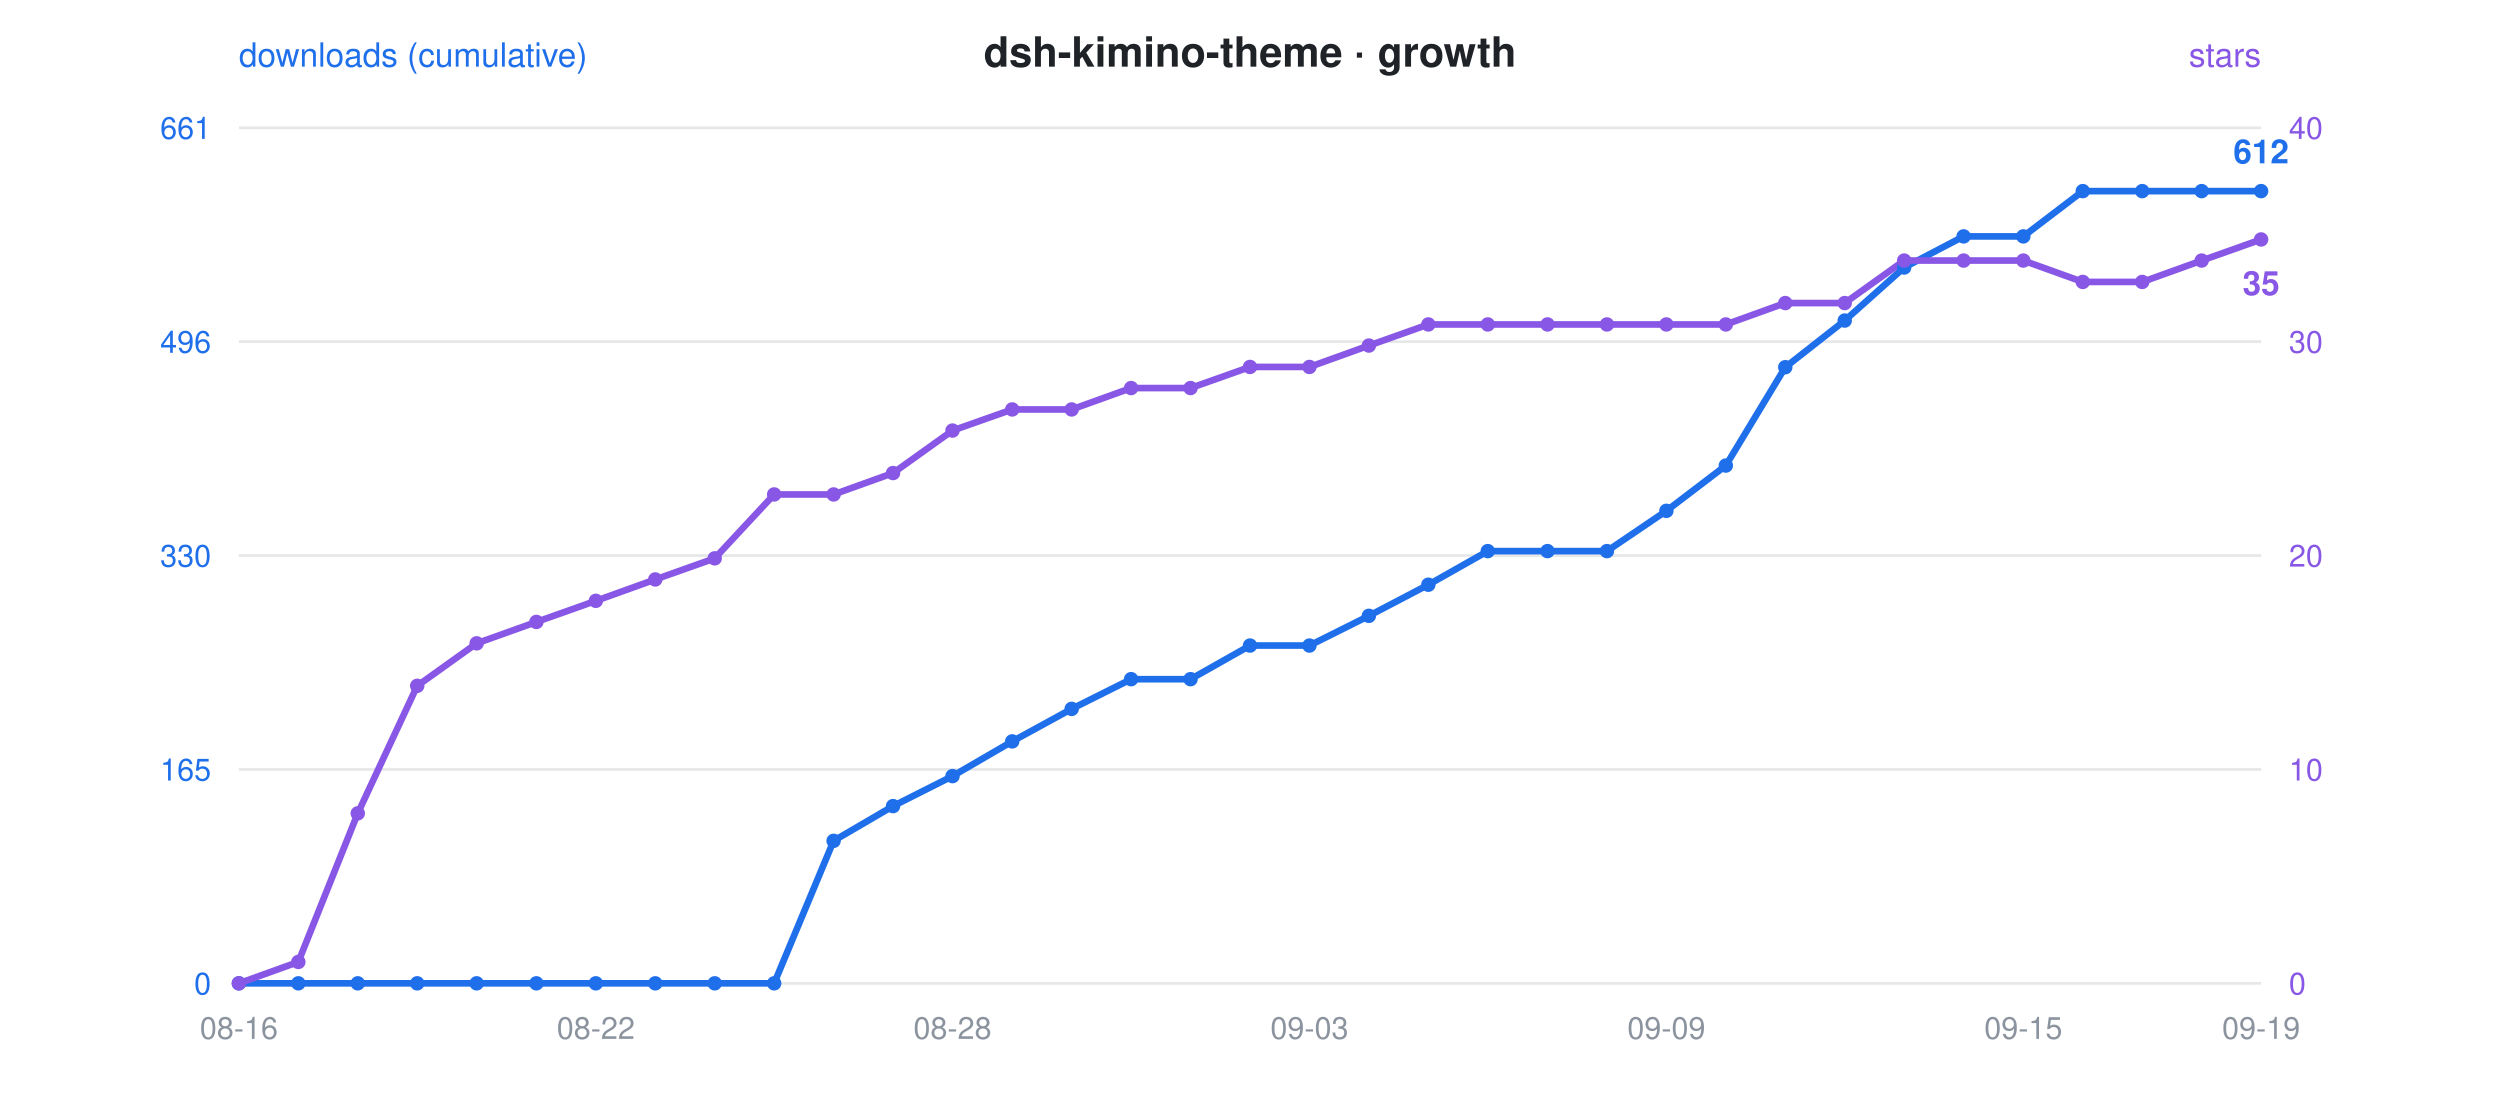
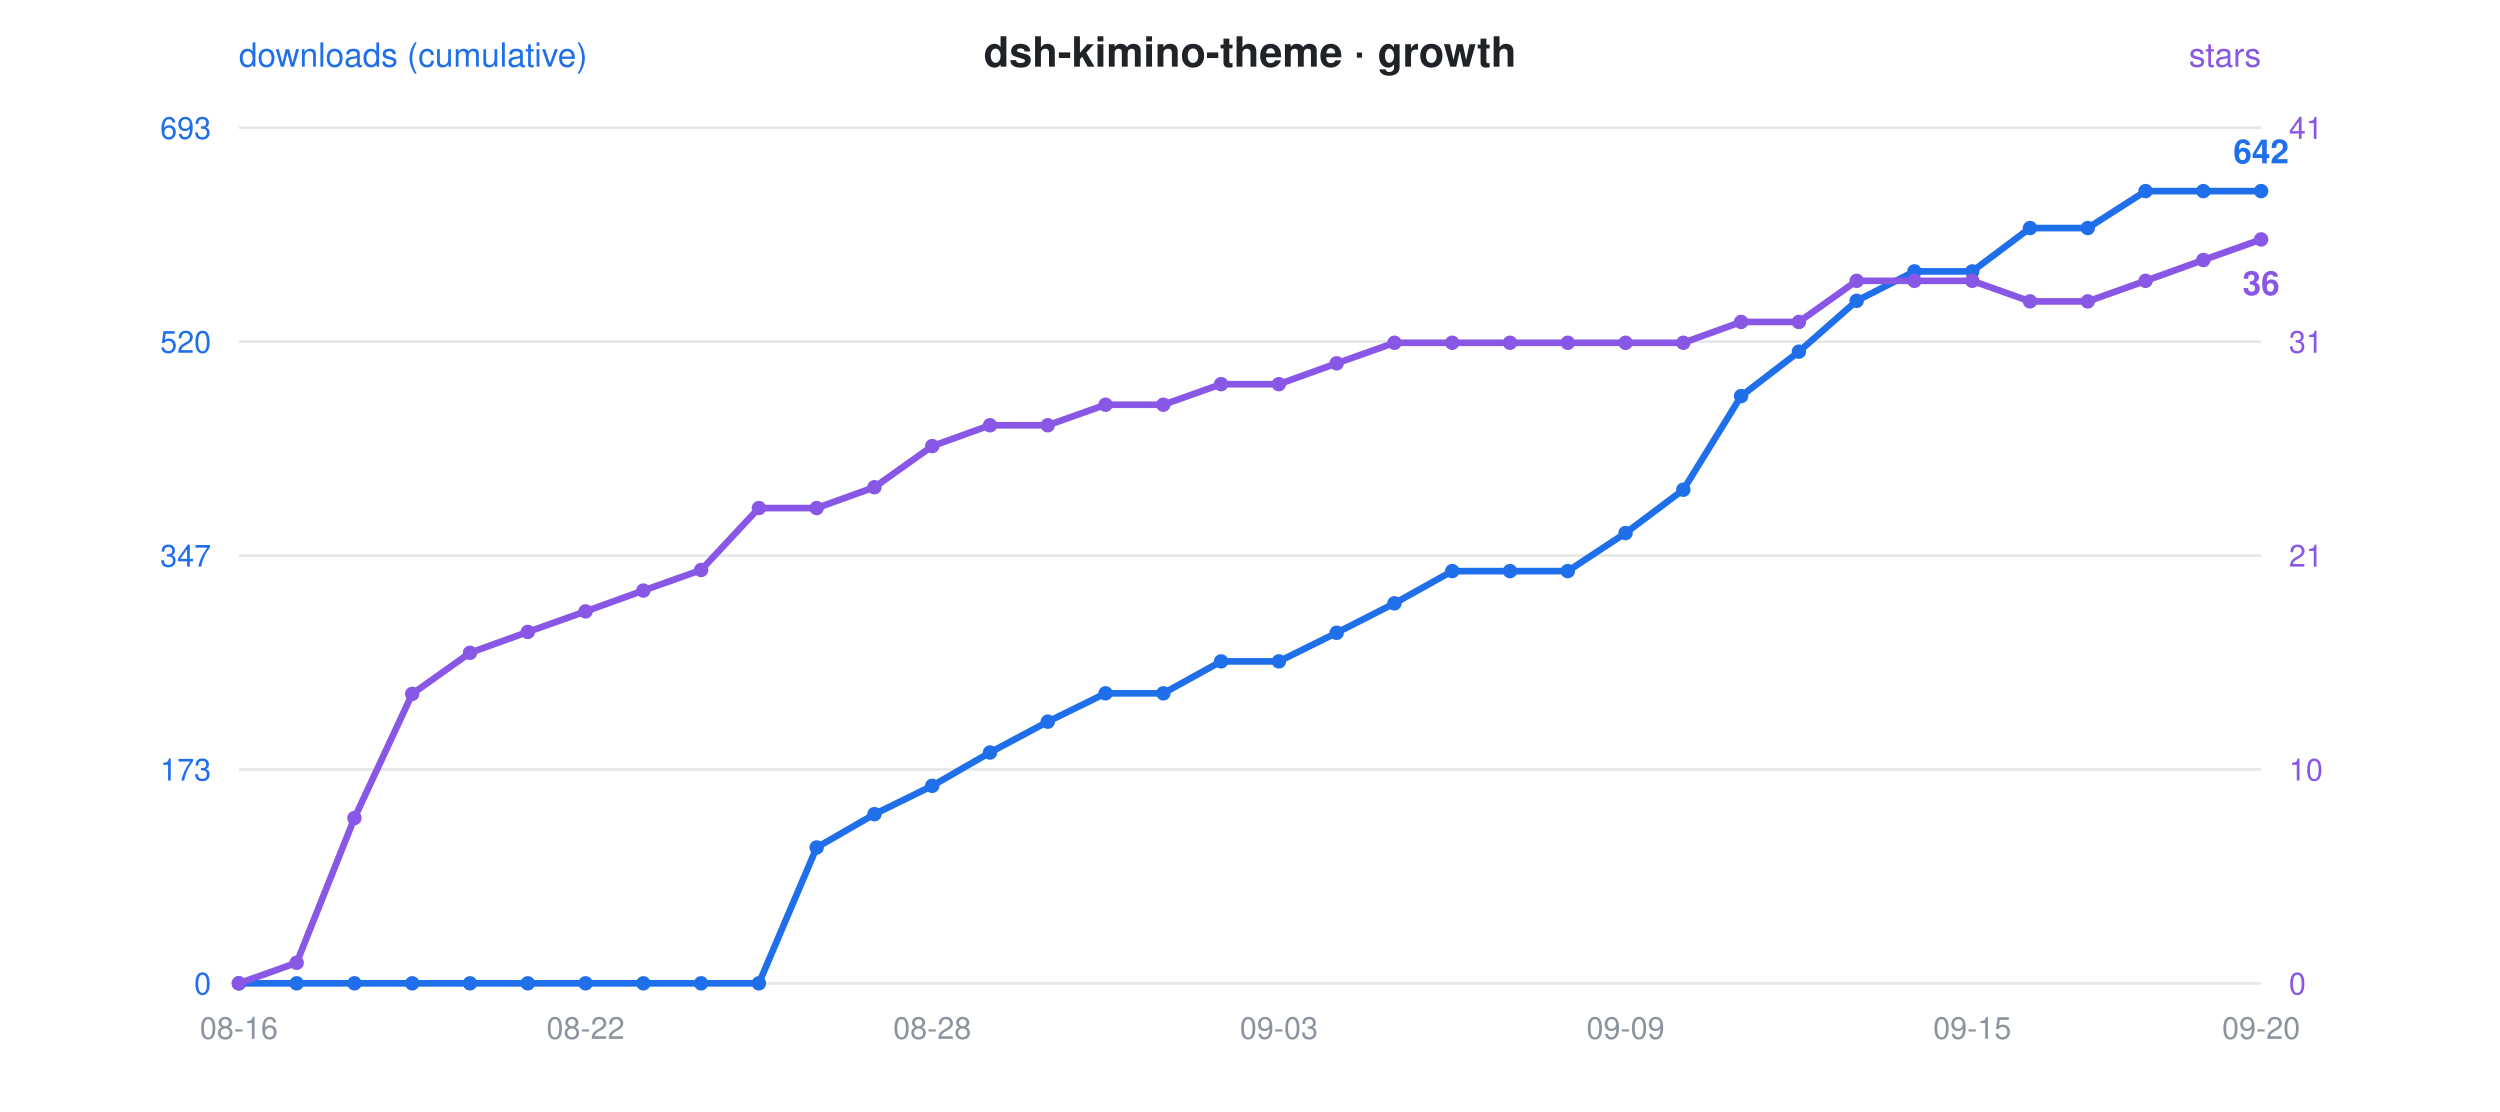
<svg xmlns="http://www.w3.org/2000/svg" viewBox="0 0 900 400" font-family="-apple-system,Segoe UI,Helvetica,Arial,sans-serif">
  <rect width="900" height="400" fill="rgba(0,0,0,0)" rx="12" />
  <text x="450" y="24" text-anchor="middle" font-size="15" font-weight="600" fill="#1f2328">dsh-kimino-theme · growth</text>
  <circle cx="300" cy="24" r="0" />
  <text x="86" y="24" font-size="12" fill="#1f6feb">downloads (cumulative)</text>
  <text x="814" y="24" text-anchor="end" font-size="12" fill="#8957e5">stars</text>
  <line x1="86" y1="46" x2="814" y2="46" stroke="#8b949e" stroke-opacity="0.22" stroke-width="1" />
-   <text x="76" y="50" text-anchor="end" font-size="11" fill="#1f6feb">661</text>
-   <text x="824" y="50" text-anchor="start" font-size="11" fill="#8957e5">40</text>
+   <text x="76" y="50" text-anchor="end" font-size="11" fill="#1f6feb">693</text>
+   <text x="824" y="50" text-anchor="start" font-size="11" fill="#8957e5">41</text>
  <line x1="86" y1="123" x2="814" y2="123" stroke="#8b949e" stroke-opacity="0.22" stroke-width="1" />
-   <text x="76" y="127" text-anchor="end" font-size="11" fill="#1f6feb">496</text>
-   <text x="824" y="127" text-anchor="start" font-size="11" fill="#8957e5">30</text>
+   <text x="76" y="127" text-anchor="end" font-size="11" fill="#1f6feb">520</text>
+   <text x="824" y="127" text-anchor="start" font-size="11" fill="#8957e5">31</text>
  <line x1="86" y1="200" x2="814" y2="200" stroke="#8b949e" stroke-opacity="0.22" stroke-width="1" />
-   <text x="76" y="204" text-anchor="end" font-size="11" fill="#1f6feb">330</text>
-   <text x="824" y="204" text-anchor="start" font-size="11" fill="#8957e5">20</text>
+   <text x="76" y="204" text-anchor="end" font-size="11" fill="#1f6feb">347</text>
+   <text x="824" y="204" text-anchor="start" font-size="11" fill="#8957e5">21</text>
  <line x1="86" y1="277" x2="814" y2="277" stroke="#8b949e" stroke-opacity="0.22" stroke-width="1" />
-   <text x="76" y="281" text-anchor="end" font-size="11" fill="#1f6feb">165</text>
+   <text x="76" y="281" text-anchor="end" font-size="11" fill="#1f6feb">173</text>
  <text x="824" y="281" text-anchor="start" font-size="11" fill="#8957e5">10</text>
  <line x1="86" y1="354" x2="814" y2="354" stroke="#8b949e" stroke-opacity="0.22" stroke-width="1" />
  <text x="76" y="358" text-anchor="end" font-size="11" fill="#1f6feb">0</text>
  <text x="824" y="358" text-anchor="start" font-size="11" fill="#8957e5">0</text>
  <text x="86.0" y="374" text-anchor="middle" font-size="11" fill="#8b949e">08-16</text>
-   <text x="214.5" y="374" text-anchor="middle" font-size="11" fill="#8b949e">08-22</text>
-   <text x="342.9" y="374" text-anchor="middle" font-size="11" fill="#8b949e">08-28</text>
-   <text x="471.4" y="374" text-anchor="middle" font-size="11" fill="#8b949e">09-03</text>
-   <text x="599.9" y="374" text-anchor="middle" font-size="11" fill="#8b949e">09-09</text>
-   <text x="728.4" y="374" text-anchor="middle" font-size="11" fill="#8b949e">09-15</text>
-   <text x="814.0" y="374" text-anchor="middle" font-size="11" fill="#8b949e">09-19</text>
-   <polyline points="86.0,354.0 107.4,354.0 128.8,354.0 150.2,354.0 171.6,354.0 193.1,354.0 214.5,354.0 235.9,354.0 257.3,354.0 278.7,354.0 300.1,302.7 321.5,290.2 342.9,279.4 364.4,266.9 385.8,255.2 407.2,244.5 428.6,244.5 450.0,232.4 471.4,232.4 492.8,221.7 514.2,210.5 535.6,198.4 557.1,198.4 578.5,198.4 599.9,183.9 621.3,167.6 642.7,132.2 664.1,115.4 685.5,96.3 706.9,85.1 728.4,85.1 749.8,68.8 771.2,68.8 792.6,68.8 814.0,68.8" fill="none" stroke="#1f6feb" stroke-width="2.4" stroke-linejoin="round" stroke-linecap="round" />
-   <polyline points="86.0,354.0 107.4,346.3 128.8,292.8 150.2,246.9 171.6,231.6 193.1,223.9 214.5,216.3 235.9,208.6 257.3,201.0 278.7,178.0 300.1,178.0 321.5,170.3 342.9,155.0 364.4,147.4 385.8,147.4 407.2,139.7 428.6,139.7 450.0,132.1 471.4,132.1 492.8,124.4 514.2,116.8 535.6,116.8 557.1,116.8 578.5,116.8 599.9,116.8 621.3,116.8 642.7,109.1 664.1,109.1 685.5,93.8 706.9,93.8 728.4,93.8 749.8,101.5 771.2,101.5 792.6,93.8 814.0,86.2" fill="none" stroke="#8957e5" stroke-width="2.4" stroke-linejoin="round" stroke-linecap="round" stroke-dasharray="1 0" />
+   <text x="210.8" y="374" text-anchor="middle" font-size="11" fill="#8b949e">08-22</text>
+   <text x="335.6" y="374" text-anchor="middle" font-size="11" fill="#8b949e">08-28</text>
+   <text x="460.4" y="374" text-anchor="middle" font-size="11" fill="#8b949e">09-03</text>
+   <text x="585.2" y="374" text-anchor="middle" font-size="11" fill="#8b949e">09-09</text>
+   <text x="710.0" y="374" text-anchor="middle" font-size="11" fill="#8b949e">09-15</text>
+   <text x="814.0" y="374" text-anchor="middle" font-size="11" fill="#8b949e">09-20</text>
+   <polyline points="86.0,354.0 106.8,354.0 127.6,354.0 148.4,354.0 169.2,354.0 190.0,354.0 210.8,354.0 231.6,354.0 252.4,354.0 273.2,354.0 294.0,305.1 314.8,293.1 335.6,282.9 356.4,270.9 377.2,259.8 398.0,249.6 418.8,249.6 439.6,238.1 460.4,238.1 481.2,227.8 502.0,217.2 522.8,205.6 543.6,205.6 564.4,205.6 585.2,191.9 606.0,176.3 626.8,142.6 647.6,126.6 668.4,108.3 689.2,97.7 710.0,97.7 730.8,82.1 751.6,82.1 772.4,68.8 793.2,68.8 814.0,68.8" fill="none" stroke="#1f6feb" stroke-width="2.4" stroke-linejoin="round" stroke-linecap="round" />
+   <polyline points="86.0,354.0 106.8,346.6 127.6,294.5 148.4,249.8 169.2,235.0 190.0,227.5 210.8,220.1 231.6,212.6 252.4,205.2 273.2,182.9 294.0,182.9 314.8,175.4 335.6,160.6 356.4,153.1 377.2,153.1 398.0,145.7 418.8,145.7 439.6,138.3 460.4,138.3 481.2,130.8 502.0,123.4 522.8,123.4 543.6,123.4 564.4,123.4 585.2,123.4 606.0,123.4 626.8,115.9 647.6,115.9 668.4,101.1 689.2,101.1 710.0,101.1 730.8,108.5 751.6,108.5 772.4,101.1 793.2,93.6 814.0,86.2" fill="none" stroke="#8957e5" stroke-width="2.4" stroke-linejoin="round" stroke-linecap="round" stroke-dasharray="1 0" />
  <circle cx="86.0" cy="354.0" r="2.6" fill="#1f6feb" />
  <circle cx="86.0" cy="354.0" r="2.6" fill="#8957e5" />
-   <circle cx="107.4" cy="354.0" r="2.6" fill="#1f6feb" />
-   <circle cx="107.4" cy="346.3" r="2.6" fill="#8957e5" />
-   <circle cx="128.8" cy="354.0" r="2.6" fill="#1f6feb" />
-   <circle cx="128.8" cy="292.8" r="2.6" fill="#8957e5" />
-   <circle cx="150.2" cy="354.0" r="2.6" fill="#1f6feb" />
-   <circle cx="150.2" cy="246.9" r="2.6" fill="#8957e5" />
-   <circle cx="171.6" cy="354.0" r="2.6" fill="#1f6feb" />
-   <circle cx="171.6" cy="231.6" r="2.6" fill="#8957e5" />
-   <circle cx="193.1" cy="354.0" r="2.6" fill="#1f6feb" />
-   <circle cx="193.1" cy="223.9" r="2.6" fill="#8957e5" />
-   <circle cx="214.5" cy="354.0" r="2.6" fill="#1f6feb" />
-   <circle cx="214.5" cy="216.3" r="2.6" fill="#8957e5" />
-   <circle cx="235.9" cy="354.0" r="2.6" fill="#1f6feb" />
-   <circle cx="235.9" cy="208.6" r="2.6" fill="#8957e5" />
-   <circle cx="257.3" cy="354.0" r="2.6" fill="#1f6feb" />
-   <circle cx="257.3" cy="201.0" r="2.6" fill="#8957e5" />
-   <circle cx="278.7" cy="354.0" r="2.6" fill="#1f6feb" />
-   <circle cx="278.7" cy="178.0" r="2.6" fill="#8957e5" />
-   <circle cx="300.1" cy="302.7" r="2.6" fill="#1f6feb" />
-   <circle cx="300.1" cy="178.0" r="2.6" fill="#8957e5" />
-   <circle cx="321.5" cy="290.2" r="2.6" fill="#1f6feb" />
-   <circle cx="321.5" cy="170.3" r="2.6" fill="#8957e5" />
-   <circle cx="342.9" cy="279.4" r="2.6" fill="#1f6feb" />
-   <circle cx="342.9" cy="155.0" r="2.6" fill="#8957e5" />
-   <circle cx="364.4" cy="266.9" r="2.6" fill="#1f6feb" />
-   <circle cx="364.4" cy="147.4" r="2.6" fill="#8957e5" />
-   <circle cx="385.8" cy="255.2" r="2.6" fill="#1f6feb" />
-   <circle cx="385.8" cy="147.4" r="2.6" fill="#8957e5" />
-   <circle cx="407.2" cy="244.5" r="2.6" fill="#1f6feb" />
-   <circle cx="407.2" cy="139.7" r="2.6" fill="#8957e5" />
-   <circle cx="428.6" cy="244.5" r="2.6" fill="#1f6feb" />
-   <circle cx="428.6" cy="139.7" r="2.6" fill="#8957e5" />
-   <circle cx="450.0" cy="232.4" r="2.6" fill="#1f6feb" />
-   <circle cx="450.0" cy="132.1" r="2.6" fill="#8957e5" />
-   <circle cx="471.4" cy="232.4" r="2.6" fill="#1f6feb" />
-   <circle cx="471.4" cy="132.1" r="2.6" fill="#8957e5" />
-   <circle cx="492.8" cy="221.7" r="2.6" fill="#1f6feb" />
-   <circle cx="492.8" cy="124.4" r="2.6" fill="#8957e5" />
-   <circle cx="514.2" cy="210.5" r="2.6" fill="#1f6feb" />
-   <circle cx="514.2" cy="116.8" r="2.6" fill="#8957e5" />
-   <circle cx="535.6" cy="198.4" r="2.6" fill="#1f6feb" />
-   <circle cx="535.6" cy="116.8" r="2.6" fill="#8957e5" />
-   <circle cx="557.1" cy="198.4" r="2.6" fill="#1f6feb" />
-   <circle cx="557.1" cy="116.8" r="2.6" fill="#8957e5" />
-   <circle cx="578.5" cy="198.4" r="2.6" fill="#1f6feb" />
-   <circle cx="578.5" cy="116.8" r="2.6" fill="#8957e5" />
-   <circle cx="599.9" cy="183.9" r="2.6" fill="#1f6feb" />
-   <circle cx="599.9" cy="116.8" r="2.6" fill="#8957e5" />
-   <circle cx="621.3" cy="167.6" r="2.6" fill="#1f6feb" />
-   <circle cx="621.3" cy="116.8" r="2.6" fill="#8957e5" />
-   <circle cx="642.7" cy="132.2" r="2.6" fill="#1f6feb" />
-   <circle cx="642.7" cy="109.1" r="2.6" fill="#8957e5" />
-   <circle cx="664.1" cy="115.4" r="2.6" fill="#1f6feb" />
-   <circle cx="664.1" cy="109.1" r="2.6" fill="#8957e5" />
-   <circle cx="685.5" cy="96.3" r="2.6" fill="#1f6feb" />
-   <circle cx="685.5" cy="93.8" r="2.6" fill="#8957e5" />
-   <circle cx="706.9" cy="85.1" r="2.6" fill="#1f6feb" />
-   <circle cx="706.9" cy="93.8" r="2.6" fill="#8957e5" />
-   <circle cx="728.4" cy="85.1" r="2.6" fill="#1f6feb" />
-   <circle cx="728.4" cy="93.8" r="2.6" fill="#8957e5" />
-   <circle cx="749.8" cy="68.8" r="2.6" fill="#1f6feb" />
-   <circle cx="749.8" cy="101.5" r="2.6" fill="#8957e5" />
-   <circle cx="771.2" cy="68.8" r="2.6" fill="#1f6feb" />
-   <circle cx="771.2" cy="101.5" r="2.6" fill="#8957e5" />
-   <circle cx="792.6" cy="68.8" r="2.6" fill="#1f6feb" />
-   <circle cx="792.6" cy="93.8" r="2.6" fill="#8957e5" />
+   <circle cx="106.8" cy="354.0" r="2.6" fill="#1f6feb" />
+   <circle cx="106.8" cy="346.6" r="2.6" fill="#8957e5" />
+   <circle cx="127.6" cy="354.0" r="2.6" fill="#1f6feb" />
+   <circle cx="127.6" cy="294.5" r="2.6" fill="#8957e5" />
+   <circle cx="148.4" cy="354.0" r="2.6" fill="#1f6feb" />
+   <circle cx="148.4" cy="249.8" r="2.6" fill="#8957e5" />
+   <circle cx="169.2" cy="354.0" r="2.6" fill="#1f6feb" />
+   <circle cx="169.2" cy="235.0" r="2.6" fill="#8957e5" />
+   <circle cx="190.0" cy="354.0" r="2.6" fill="#1f6feb" />
+   <circle cx="190.0" cy="227.5" r="2.6" fill="#8957e5" />
+   <circle cx="210.8" cy="354.0" r="2.6" fill="#1f6feb" />
+   <circle cx="210.8" cy="220.1" r="2.6" fill="#8957e5" />
+   <circle cx="231.6" cy="354.0" r="2.6" fill="#1f6feb" />
+   <circle cx="231.6" cy="212.6" r="2.6" fill="#8957e5" />
+   <circle cx="252.4" cy="354.0" r="2.6" fill="#1f6feb" />
+   <circle cx="252.4" cy="205.2" r="2.6" fill="#8957e5" />
+   <circle cx="273.2" cy="354.0" r="2.6" fill="#1f6feb" />
+   <circle cx="273.2" cy="182.9" r="2.6" fill="#8957e5" />
+   <circle cx="294.0" cy="305.1" r="2.6" fill="#1f6feb" />
+   <circle cx="294.0" cy="182.9" r="2.6" fill="#8957e5" />
+   <circle cx="314.8" cy="293.1" r="2.6" fill="#1f6feb" />
+   <circle cx="314.8" cy="175.4" r="2.6" fill="#8957e5" />
+   <circle cx="335.6" cy="282.9" r="2.6" fill="#1f6feb" />
+   <circle cx="335.6" cy="160.6" r="2.6" fill="#8957e5" />
+   <circle cx="356.4" cy="270.9" r="2.6" fill="#1f6feb" />
+   <circle cx="356.4" cy="153.1" r="2.6" fill="#8957e5" />
+   <circle cx="377.2" cy="259.8" r="2.6" fill="#1f6feb" />
+   <circle cx="377.2" cy="153.1" r="2.6" fill="#8957e5" />
+   <circle cx="398.0" cy="249.6" r="2.6" fill="#1f6feb" />
+   <circle cx="398.0" cy="145.7" r="2.6" fill="#8957e5" />
+   <circle cx="418.8" cy="249.6" r="2.6" fill="#1f6feb" />
+   <circle cx="418.8" cy="145.7" r="2.6" fill="#8957e5" />
+   <circle cx="439.6" cy="238.1" r="2.6" fill="#1f6feb" />
+   <circle cx="439.6" cy="138.3" r="2.6" fill="#8957e5" />
+   <circle cx="460.4" cy="238.1" r="2.6" fill="#1f6feb" />
+   <circle cx="460.4" cy="138.3" r="2.6" fill="#8957e5" />
+   <circle cx="481.2" cy="227.8" r="2.6" fill="#1f6feb" />
+   <circle cx="481.2" cy="130.8" r="2.6" fill="#8957e5" />
+   <circle cx="502.0" cy="217.2" r="2.6" fill="#1f6feb" />
+   <circle cx="502.0" cy="123.4" r="2.6" fill="#8957e5" />
+   <circle cx="522.8" cy="205.6" r="2.6" fill="#1f6feb" />
+   <circle cx="522.8" cy="123.4" r="2.6" fill="#8957e5" />
+   <circle cx="543.6" cy="205.6" r="2.6" fill="#1f6feb" />
+   <circle cx="543.6" cy="123.4" r="2.6" fill="#8957e5" />
+   <circle cx="564.4" cy="205.6" r="2.6" fill="#1f6feb" />
+   <circle cx="564.4" cy="123.4" r="2.6" fill="#8957e5" />
+   <circle cx="585.2" cy="191.9" r="2.6" fill="#1f6feb" />
+   <circle cx="585.2" cy="123.4" r="2.6" fill="#8957e5" />
+   <circle cx="606.0" cy="176.3" r="2.6" fill="#1f6feb" />
+   <circle cx="606.0" cy="123.4" r="2.6" fill="#8957e5" />
+   <circle cx="626.8" cy="142.6" r="2.6" fill="#1f6feb" />
+   <circle cx="626.8" cy="115.9" r="2.6" fill="#8957e5" />
+   <circle cx="647.6" cy="126.6" r="2.6" fill="#1f6feb" />
+   <circle cx="647.6" cy="115.9" r="2.6" fill="#8957e5" />
+   <circle cx="668.4" cy="108.3" r="2.6" fill="#1f6feb" />
+   <circle cx="668.4" cy="101.1" r="2.6" fill="#8957e5" />
+   <circle cx="689.2" cy="97.7" r="2.6" fill="#1f6feb" />
+   <circle cx="689.2" cy="101.1" r="2.6" fill="#8957e5" />
+   <circle cx="710.0" cy="97.7" r="2.6" fill="#1f6feb" />
+   <circle cx="710.0" cy="101.1" r="2.6" fill="#8957e5" />
+   <circle cx="730.8" cy="82.1" r="2.6" fill="#1f6feb" />
+   <circle cx="730.8" cy="108.5" r="2.6" fill="#8957e5" />
+   <circle cx="751.6" cy="82.1" r="2.6" fill="#1f6feb" />
+   <circle cx="751.6" cy="108.5" r="2.6" fill="#8957e5" />
+   <circle cx="772.4" cy="68.8" r="2.6" fill="#1f6feb" />
+   <circle cx="772.4" cy="101.1" r="2.6" fill="#8957e5" />
+   <circle cx="793.2" cy="68.8" r="2.6" fill="#1f6feb" />
+   <circle cx="793.2" cy="93.6" r="2.6" fill="#8957e5" />
  <circle cx="814.0" cy="68.8" r="2.6" fill="#1f6feb" />
  <circle cx="814.0" cy="86.2" r="2.6" fill="#8957e5" />
-   <text x="814.0" y="58.8" text-anchor="middle" font-size="12" font-weight="600" fill="#1f6feb">612</text>
-   <text x="814.0" y="106.2" text-anchor="middle" font-size="12" font-weight="600" fill="#8957e5">35</text>
+   <text x="814.0" y="58.8" text-anchor="middle" font-size="12" font-weight="600" fill="#1f6feb">642</text>
+   <text x="814.0" y="106.2" text-anchor="middle" font-size="12" font-weight="600" fill="#8957e5">36</text>
</svg>
